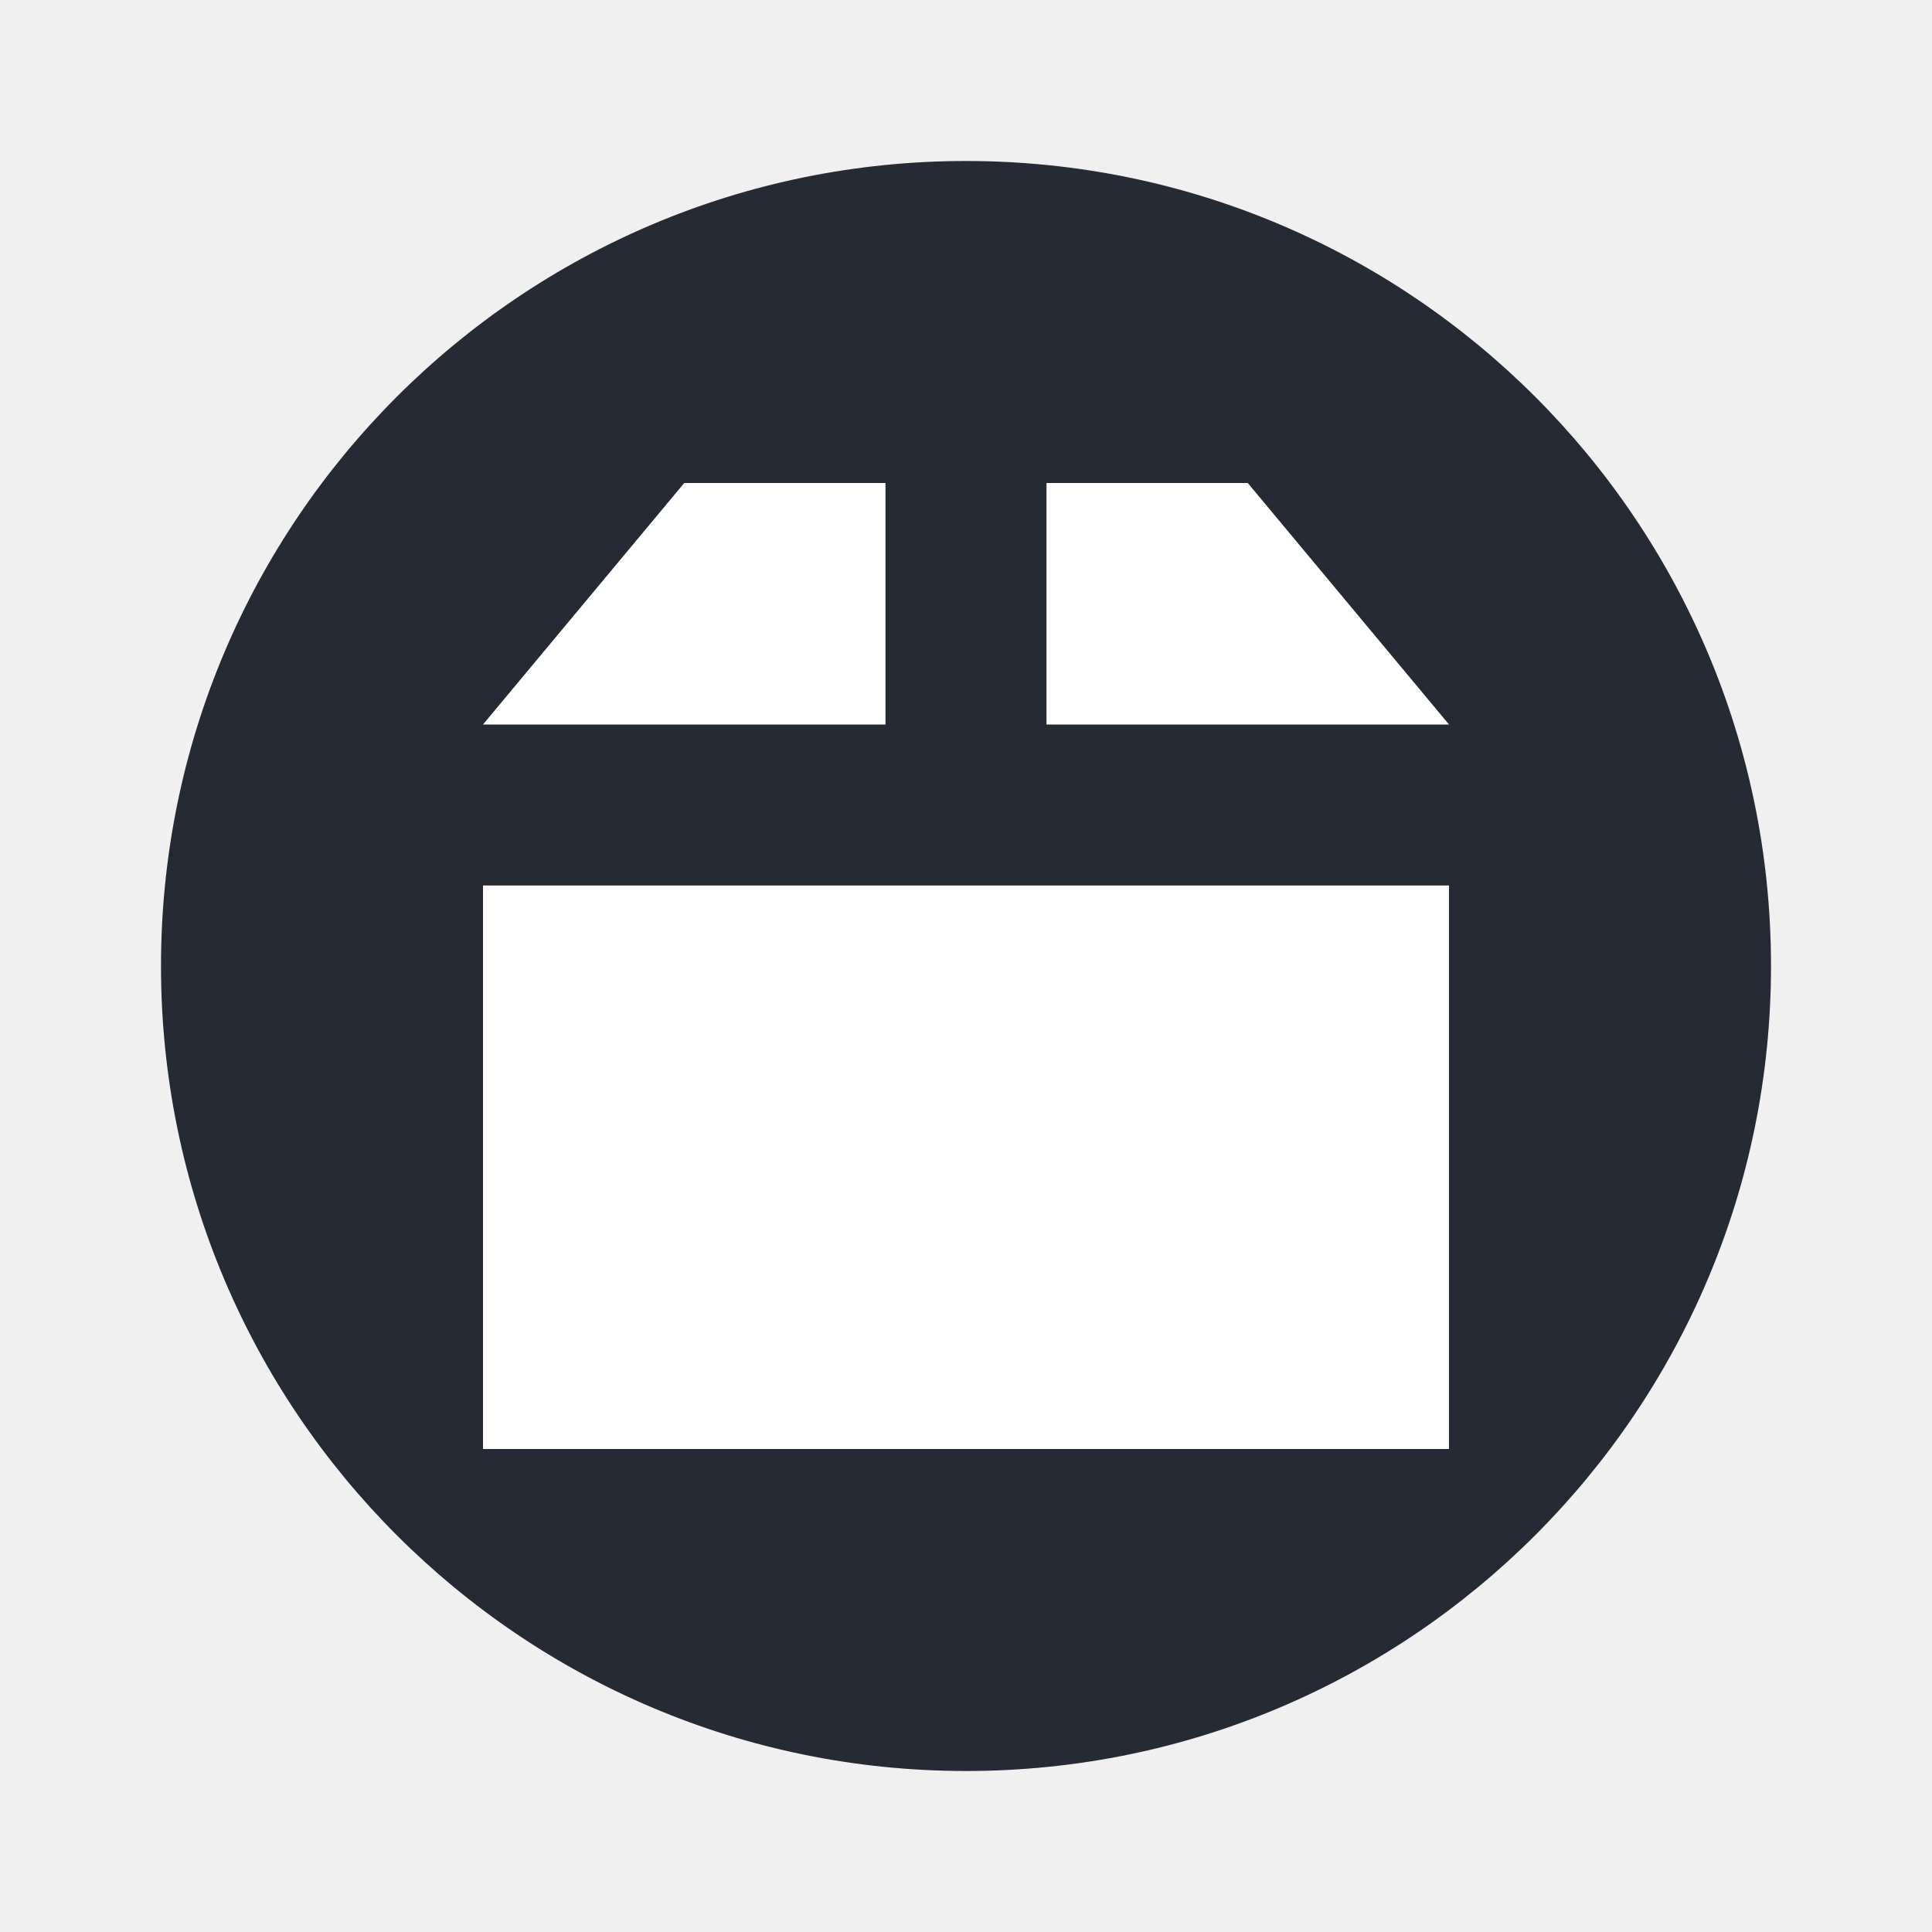
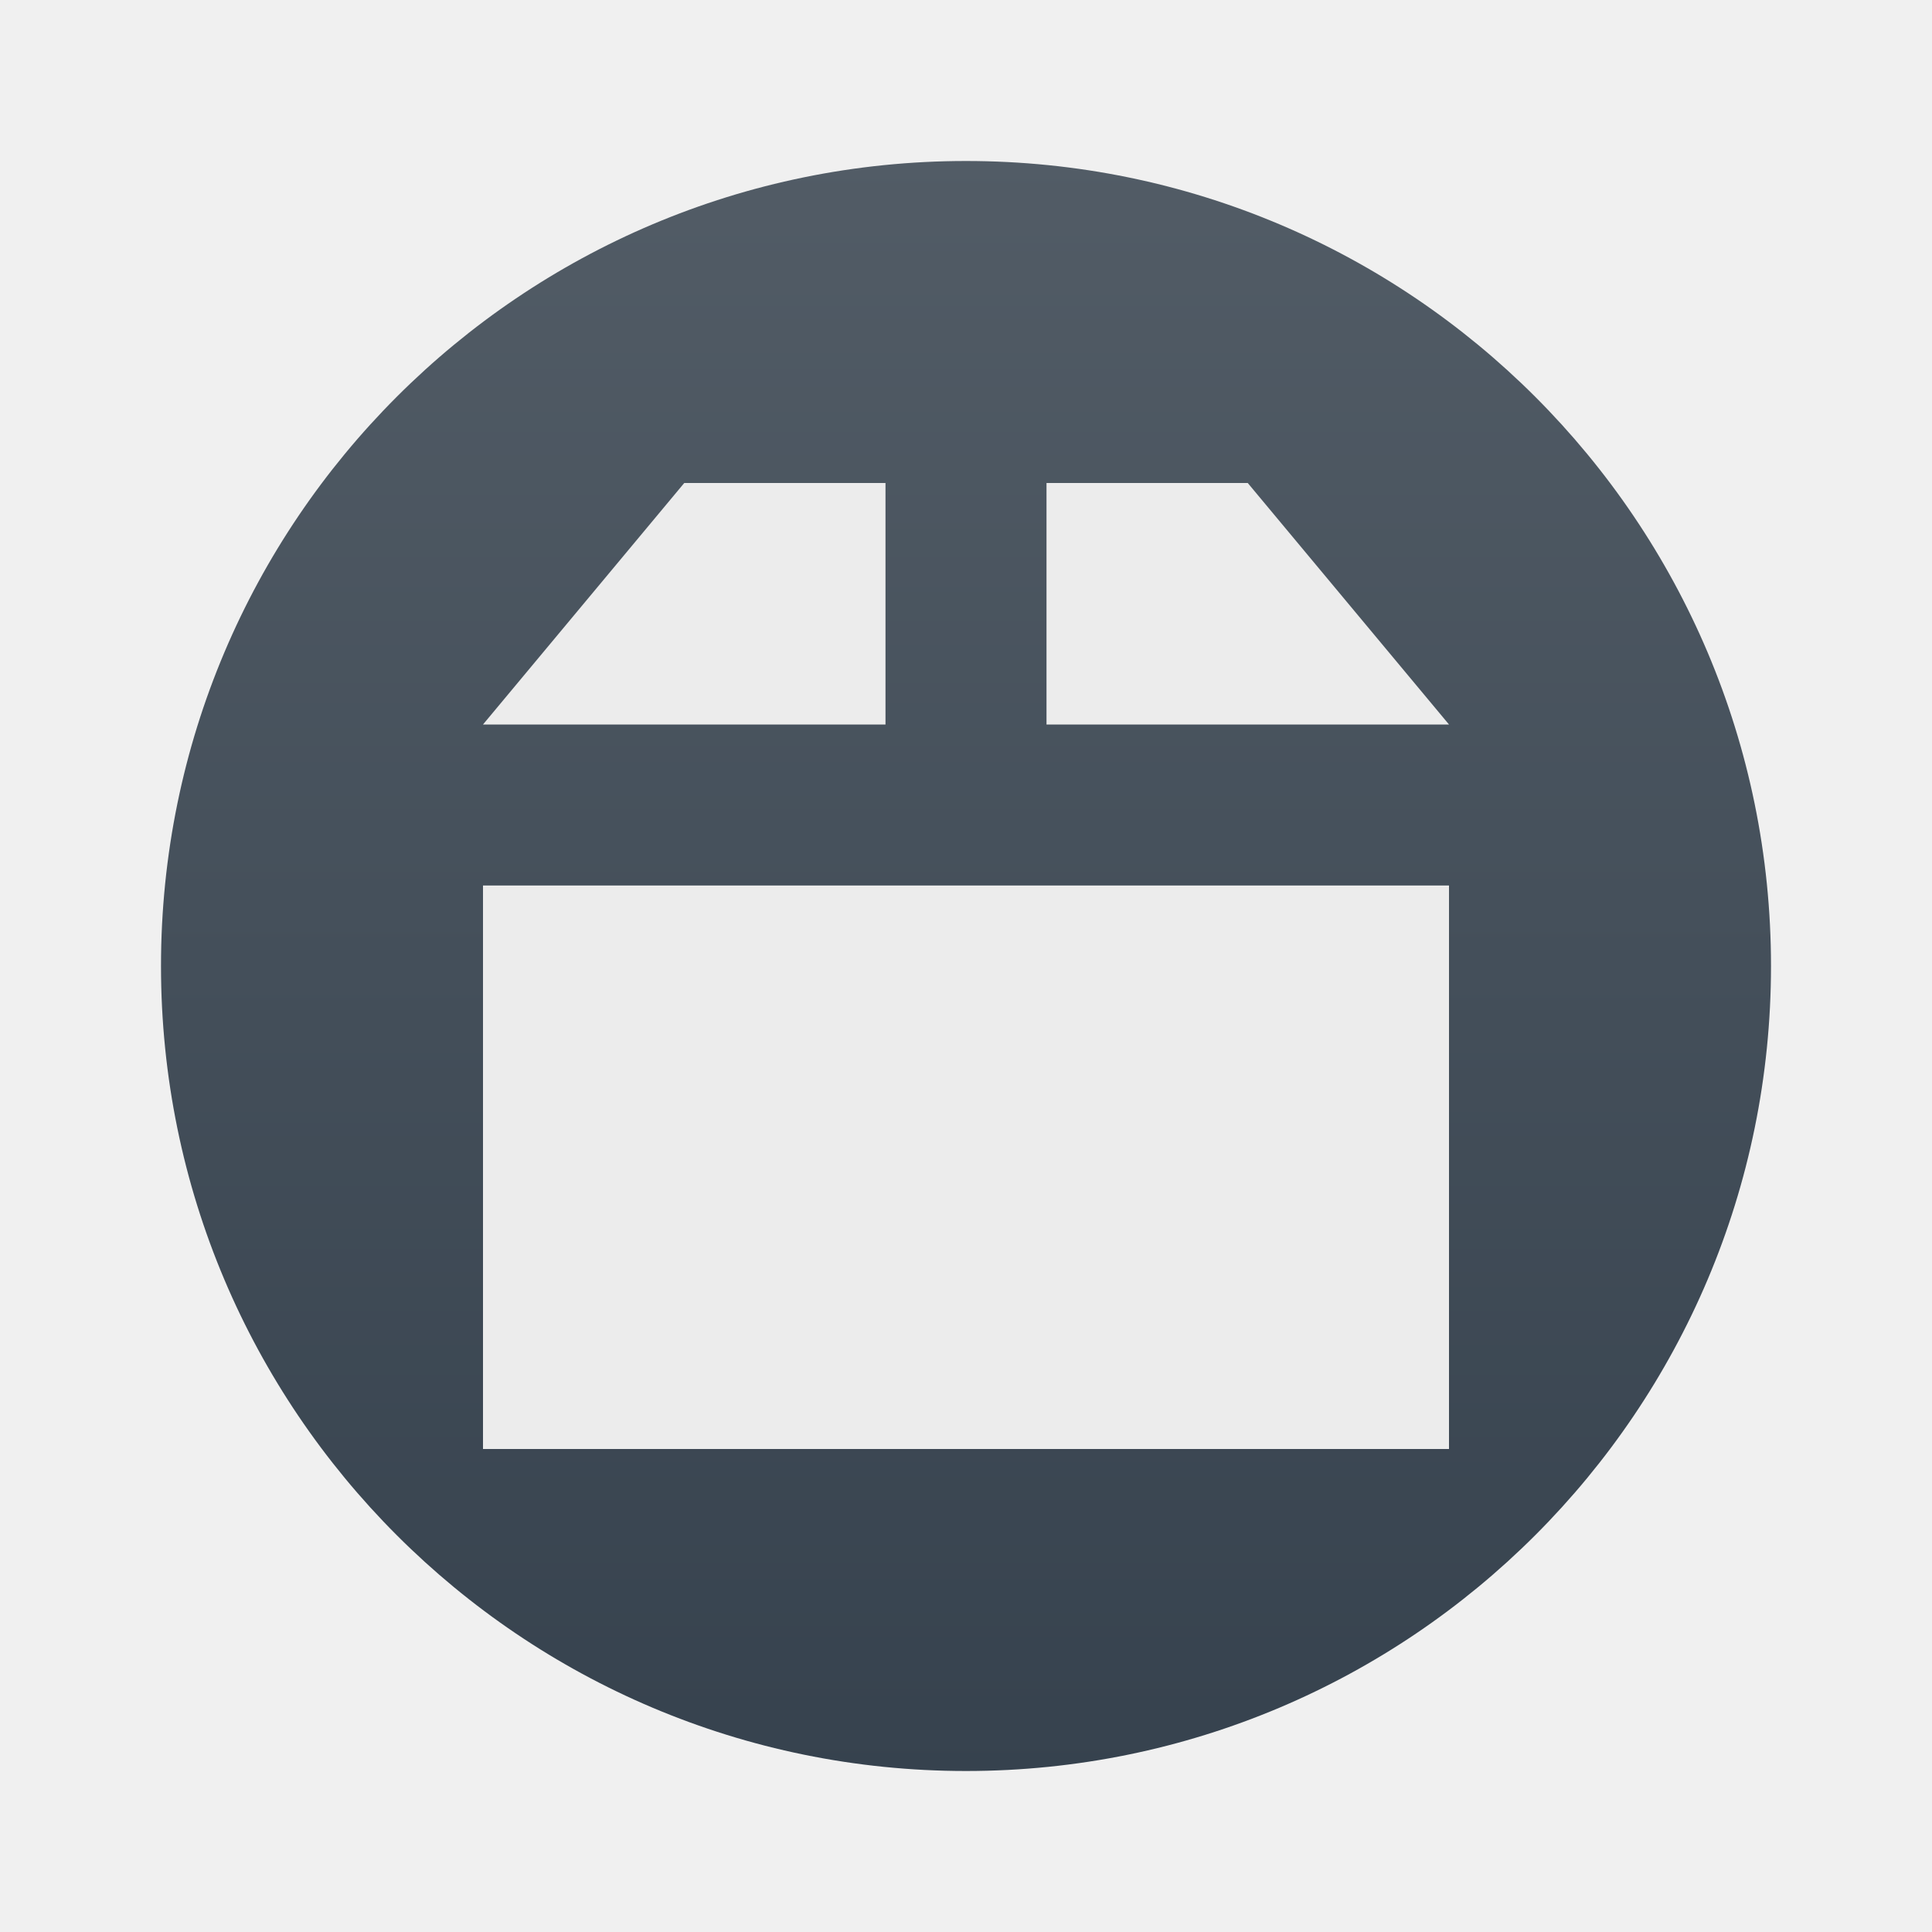
- <svg xmlns="http://www.w3.org/2000/svg" width="24" height="24" version="1.1" viewBox="0 0 24 24">
-   <circle style="fill:#252a35" cx="12" cy="12" r="10" />
-   <path style="fill:#ffffff" d="M 8.5,6 6,9 11,9 11,6 Z" />
-   <path style="fill:#ffffff" d="m 13,6 0,3 5,0 -2.5,-3 z" />
-   <path style="fill:#ffffff" d="m 6,11 0,7 12,0 0,-7 z" />
+ <svg xmlns="http://www.w3.org/2000/svg" width="24" height="24" version="1.1">
+   <defs>
+     <linearGradient id="carbon" x1="0%" x2="0%" y1="0%" y2="100%">
+       <stop offset="0%" style="stop-color: #525c66; stop-opacity: 1" />
+       <stop offset="100%" style="stop-color: #36424e; stop-opacity: 1" />
+     </linearGradient>
+     <linearGradient id="cyberblue" x1="0%" x2="0%" y1="0%" y2="100%">
+       <stop stop-color="#07B3FF" />
+       <stop offset="1" stop-color="#007DE8" />
+     </linearGradient>
+     <linearGradient id="cyberneon" x1="0%" x2="0%" y1="0%" y2="100%">
+       <stop offset="0" style="stop-color: #0abdc6; stop-opacity: 1" />
+       <stop offset="1" style="stop-color: #ea00d9; stop-opacity: 1" />
+     </linearGradient>
+     <linearGradient id="cyberorange" x1="0%" x2="0%" y1="0%" y2="100%">
+       <stop offset="0%" style="stop-color: #FF9757; stop-opacity: 1" />
+       <stop offset="50%" style="stop-color: #FF6E51; stop-opacity: 1" />
+       <stop offset="100%" style="stop-color: #F5350F; stop-opacity: 1" />
+     </linearGradient>
+     <linearGradient id="cyberturquoise" x1="0%" x2="0%" y1="0%" y2="100%">
+       <stop stop-color="#037164" />
+       <stop offset="1" stop-color="#00AC98" />
+     </linearGradient>
+     <linearGradient id="fitdance" x1="0%" x2="0%" y1="0%" y2="100%">
+       <stop offset="0%" style="stop-color: #1ad6ab; stop-opacity: 1" />
+       <stop offset="100%" style="stop-color: #329db6; stop-opacity: 1" />
+     </linearGradient>
+     <linearGradient id="goldcarbon" x1="0%" x2="0%" y1="0%" y2="100%">
+       <stop offset="1e-07" stop-color="#EDC268" />
+       <stop offset="1" stop-color="#9B7424" />
+     </linearGradient>
+     <linearGradient id="lemon" x1="0%" x2="0%" y1="0%" y2="100%">
+       <stop offset="0.1" stop-color="#6DDB0A" />
+       <stop offset="0.2" stop-color="#61D915" />
+       <stop offset="0.3" stop-color="#55D620" />
+       <stop offset="0.4" stop-color="#49D42B" />
+       <stop offset="0.5" stop-color="#3CD235" />
+       <stop offset="0.6" stop-color="#30CF40" />
+       <stop offset="0.7" stop-color="#24CD4B" />
+       <stop offset="0.8" stop-color="#18CA56" />
+       <stop offset="0.9" stop-color="#0CC861" />
+       <stop offset="1.0" stop-color="#00C66B" />
+     </linearGradient>
+     <linearGradient id="purplecarbon" x1="0%" x2="0%" y1="0%" y2="100%">
+       <stop offset="1e-07" stop-color="#EC57FF" />
+       <stop offset="0.5" stop-color="#C551FF" />
+       <stop offset="1" stop-color="#A90FF5" />
+     </linearGradient>
+     <linearGradient id="redcarbon" x1="0%" x2="0%" y1="0%" y2="100%">
+       <stop offset="0%" style="stop-color: #FF6D57; stop-opacity: 1" />
+       <stop offset="50%" style="stop-color: #FF5160; stop-opacity: 1" />
+       <stop offset="100%" style="stop-color: #F50F22; stop-opacity: 1" />
+     </linearGradient>
+     <linearGradient id="silvercarbon" x1="0%" x2="0%" y1="0%" y2="100%">
+       <stop offset="0%" stop-color="#DFDFDF" />
+       <stop offset="100%" stop-color="#A0A0A0" />
+     </linearGradient>
+     <linearGradient id="ubuntu" x1="0%" x2="0%" y1="0%" y2="100%">
+       <stop offset="1e-07" stop-color="#AD4F8D" />
+       <stop offset="1" stop-color="#6B8CCB" />
+     </linearGradient>
+   </defs>
+   <circle fill="url(#carbon)" cx="12" cy="12" r="10" />
+   <path fill="#ececec" d="M 8.5,6 6,9 11,9 11,6 Z" />
+   <path fill="#ececec" d="m 13,6 0,3 5,0 -2.5,-3 z" />
+   <path fill="#ececec" d="m 6,11 0,7 12,0 0,-7 z" />
</svg>
